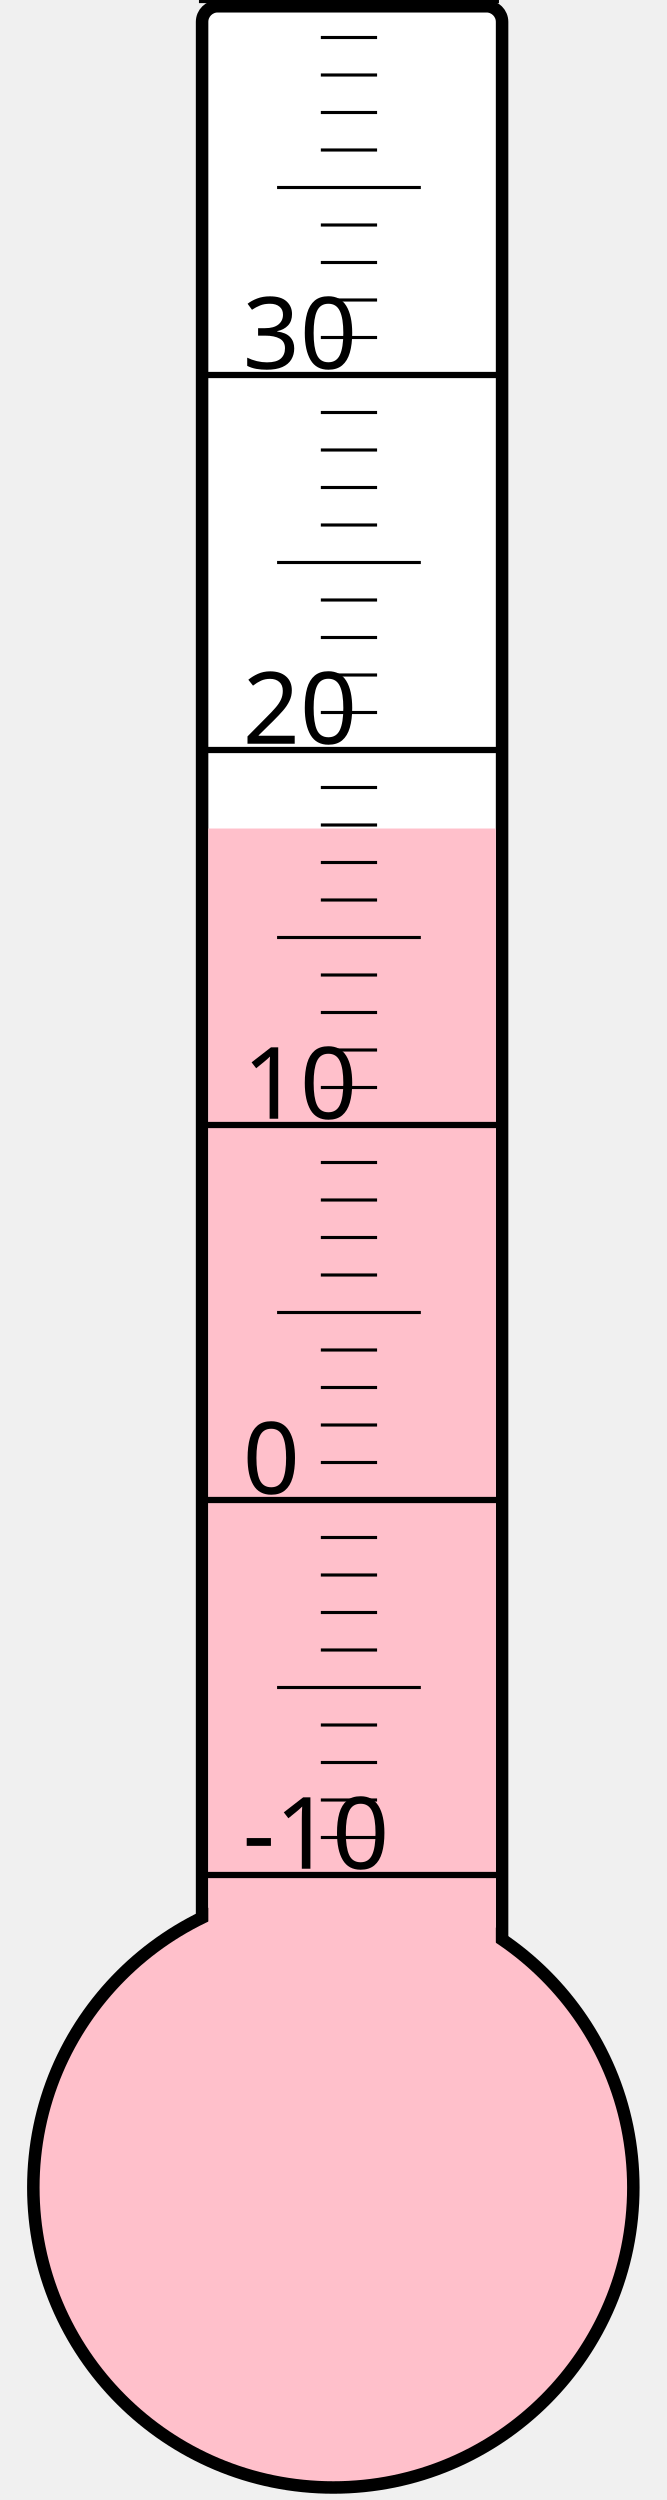
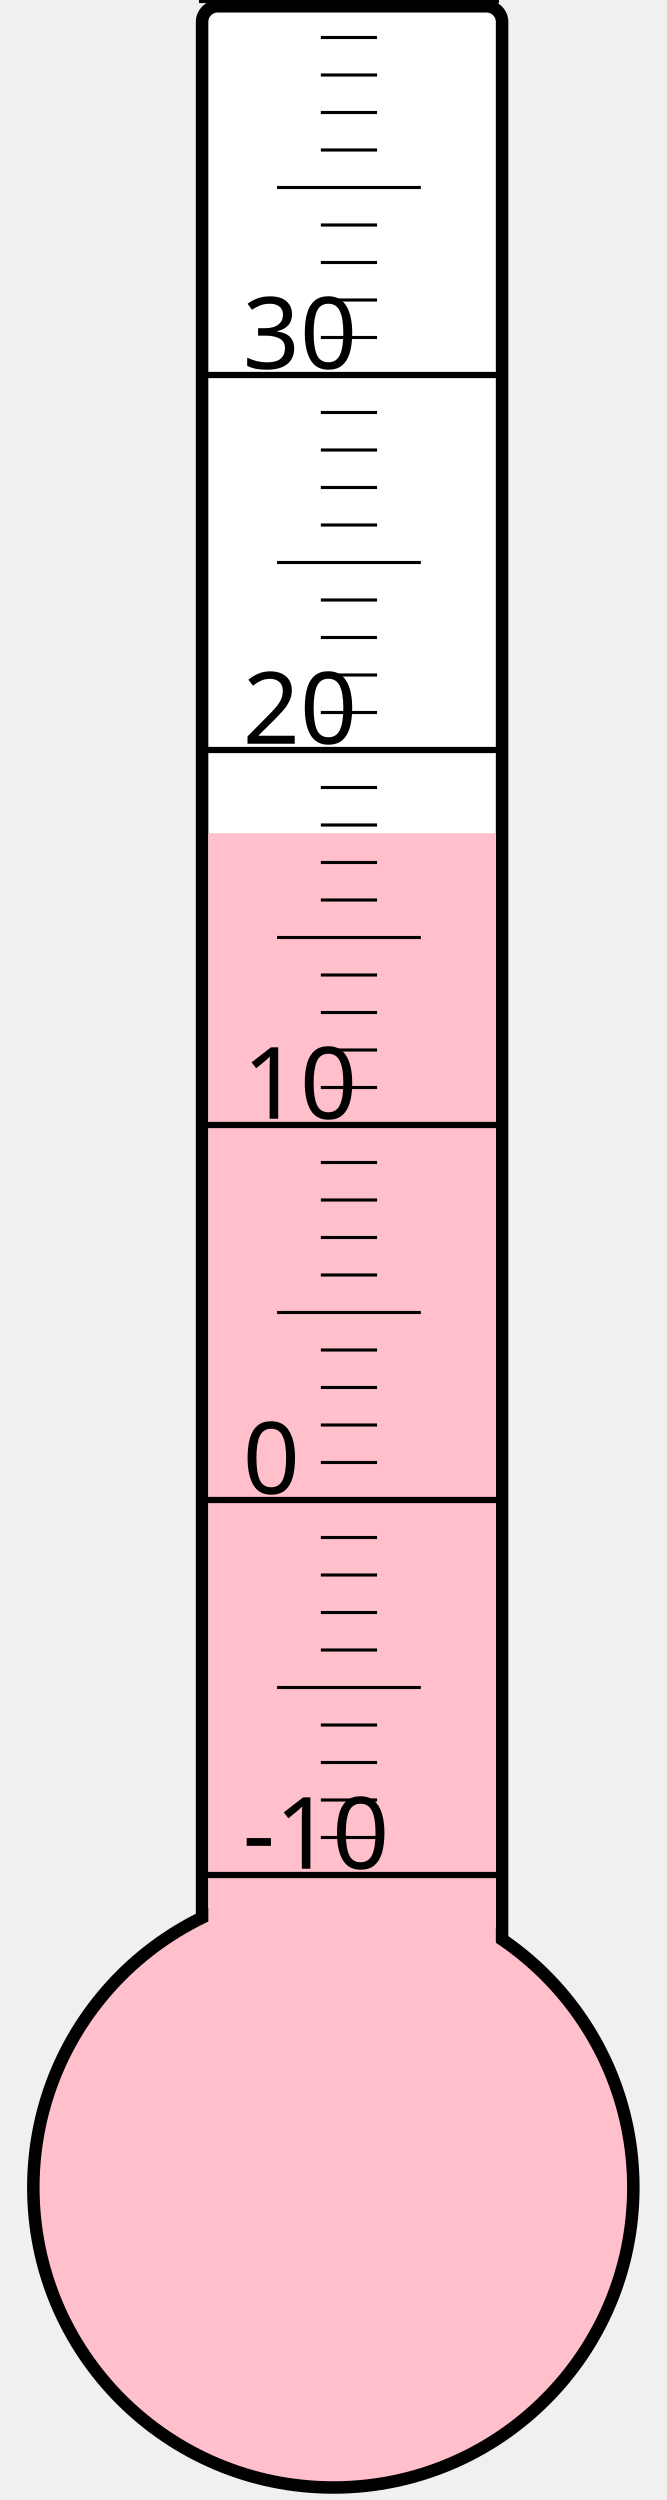
<svg xmlns="http://www.w3.org/2000/svg" width="40px" height="150px" viewBox="0 0 200 800">
  <rect width="200" height="800" x="0" y="0" style="fill: #ffffeb; fill-opacity: 0;" />
  <rect width="96" height="680" x="58" y="2" rx="5" ry="5" style="fill: white; fill-opacity: 1; stroke: black; stroke-width: 4;" />
  <circle cx="100" cy="700" r="96" style="fill: pink; stroke: black; stroke-width: 4;" />
-   <rect width="92" height="434.875" x="60" y="265.125" style="fill: pink; fill-opacity: 1; stroke-width: 0;" />
+   <rect width="92" height="433.375" x="60" y="266.625" style="fill: pink; fill-opacity: 1; stroke-width: 0;" />
  <text x="71" y="598" style="font-family: sans-serif; font-size: 24pt;">-10</text>
  <text x="71" y="478" style="font-family: sans-serif; font-size: 24pt;">0</text>
  <text x="71" y="358" style="font-family: sans-serif; font-size: 24pt;">10</text>
  <text x="71" y="238" style="font-family: sans-serif; font-size: 24pt;">20</text>
  <text x="71" y="118" style="font-family: sans-serif; font-size: 24pt;">30</text>
  <g style="stroke: black;">
    <line x1="57" y1="600" x2="153" y2="600" style="stroke-width: 2;" />
    <line x1="96" y1="588" x2="114" y2="588" style="stroke-width: 1;" />
    <line x1="96" y1="576" x2="114" y2="576" style="stroke-width: 1;" />
    <line x1="96" y1="564" x2="114" y2="564" style="stroke-width: 1;" />
    <line x1="96" y1="552" x2="114" y2="552" style="stroke-width: 1;" />
    <line x1="82" y1="540" x2="128" y2="540" style="stroke-width: 1;" />
    <line x1="96" y1="528" x2="114" y2="528" style="stroke-width: 1;" />
    <line x1="96" y1="516" x2="114" y2="516" style="stroke-width: 1;" />
    <line x1="96" y1="504" x2="114" y2="504" style="stroke-width: 1;" />
    <line x1="96" y1="492" x2="114" y2="492" style="stroke-width: 1;" />
    <line x1="57" y1="480" x2="153" y2="480" style="stroke-width: 2;" />
    <line x1="96" y1="468" x2="114" y2="468" style="stroke-width: 1;" />
    <line x1="96" y1="456" x2="114" y2="456" style="stroke-width: 1;" />
    <line x1="96" y1="444" x2="114" y2="444" style="stroke-width: 1;" />
    <line x1="96" y1="432" x2="114" y2="432" style="stroke-width: 1;" />
    <line x1="82" y1="420" x2="128" y2="420" style="stroke-width: 1;" />
    <line x1="96" y1="408" x2="114" y2="408" style="stroke-width: 1;" />
    <line x1="96" y1="396" x2="114" y2="396" style="stroke-width: 1;" />
    <line x1="96" y1="384" x2="114" y2="384" style="stroke-width: 1;" />
    <line x1="96" y1="372" x2="114" y2="372" style="stroke-width: 1;" />
    <line x1="57" y1="360" x2="153" y2="360" style="stroke-width: 2;" />
    <line x1="96" y1="348" x2="114" y2="348" style="stroke-width: 1;" />
    <line x1="96" y1="336" x2="114" y2="336" style="stroke-width: 1;" />
    <line x1="96" y1="324" x2="114" y2="324" style="stroke-width: 1;" />
    <line x1="96" y1="312" x2="114" y2="312" style="stroke-width: 1;" />
    <line x1="82" y1="300" x2="128" y2="300" style="stroke-width: 1;" />
    <line x1="96" y1="288" x2="114" y2="288" style="stroke-width: 1;" />
    <line x1="96" y1="276" x2="114" y2="276" style="stroke-width: 1;" />
    <line x1="96" y1="264" x2="114" y2="264" style="stroke-width: 1;" />
    <line x1="96" y1="252" x2="114" y2="252" style="stroke-width: 1;" />
    <line x1="57" y1="240" x2="153" y2="240" style="stroke-width: 2;" />
    <line x1="96" y1="228" x2="114" y2="228" style="stroke-width: 1;" />
    <line x1="96" y1="216" x2="114" y2="216" style="stroke-width: 1;" />
    <line x1="96" y1="204" x2="114" y2="204" style="stroke-width: 1;" />
    <line x1="96" y1="192" x2="114" y2="192" style="stroke-width: 1;" />
    <line x1="82" y1="180" x2="128" y2="180" style="stroke-width: 1;" />
    <line x1="96" y1="168" x2="114" y2="168" style="stroke-width: 1;" />
    <line x1="96" y1="156" x2="114" y2="156" style="stroke-width: 1;" />
    <line x1="96" y1="144" x2="114" y2="144" style="stroke-width: 1;" />
    <line x1="96" y1="132" x2="114" y2="132" style="stroke-width: 1;" />
    <line x1="57" y1="120" x2="153" y2="120" style="stroke-width: 2;" />
    <line x1="96" y1="108" x2="114" y2="108" style="stroke-width: 1;" />
    <line x1="96" y1="96" x2="114" y2="96" style="stroke-width: 1;" />
    <line x1="96" y1="84" x2="114" y2="84" style="stroke-width: 1;" />
    <line x1="96" y1="72" x2="114" y2="72" style="stroke-width: 1;" />
    <line x1="82" y1="60" x2="128" y2="60" style="stroke-width: 1;" />
    <line x1="96" y1="48" x2="114" y2="48" style="stroke-width: 1;" />
    <line x1="96" y1="36" x2="114" y2="36" style="stroke-width: 1;" />
    <line x1="96" y1="24" x2="114" y2="24" style="stroke-width: 1;" />
    <line x1="96" y1="12" x2="114" y2="12" style="stroke-width: 1;" />
    <line x1="57" y1="0" x2="153" y2="0" style="stroke-width: 2;" />
  </g>
</svg>
